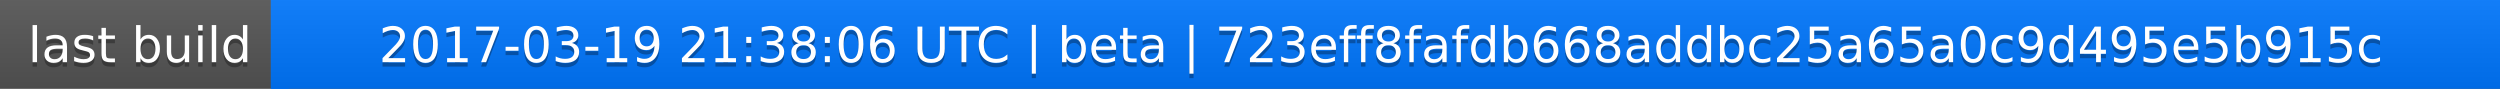
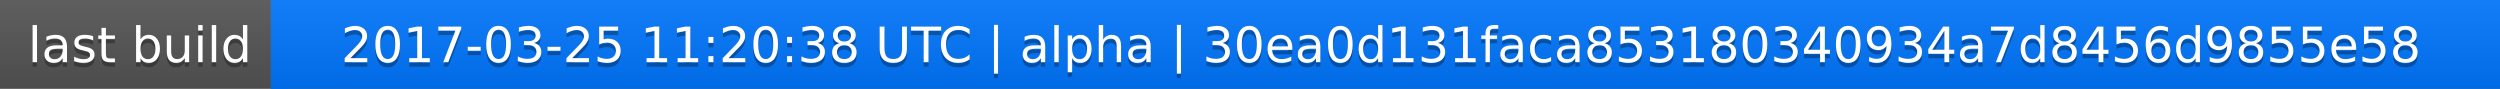
<svg xmlns="http://www.w3.org/2000/svg" width="563" height="20">
  <linearGradient id="a" x2="0" y2="100%">
    <stop offset="0" stop-color="#bbb" stop-opacity=".1" />
    <stop offset="1" stop-opacity=".1" />
  </linearGradient>
  <rect rx="0" width="563" height="20" fill="#555" />
  <rect rx="0" x="61" width="502" height="20" fill="#07f" />
  <path fill="#07f" d="M61 0h4v20h-4z" />
  <rect rx="0" width="563" height="20" fill="url(#a)" />
  <g fill="#fff" text-anchor="middle" font-family="DejaVu Sans,Verdana,Geneva,sans-serif" font-size="11">
    <text x="31.5" y="15" fill="#010101" fill-opacity=".3">last build</text>
    <text x="31.5" y="14">last build</text>
-     <text x="311" y="15" fill="#010101" fill-opacity=".3">2017-03-19 21:38:06 UTC | beta | 723eff8fafdb668addbc25a65a0c9d495e5b915c</text>
-     <text x="311" y="14">2017-03-19 21:38:06 UTC | beta | 723eff8fafdb668addbc25a65a0c9d495e5b915c</text>
+     <text x="311" y="15" fill="#010101" fill-opacity=".3">2017-03-25 11:20:38 UTC | alpha | 30ea0d131faca853180340934a7d8456d9855e58</text>
+     <text x="311" y="14">2017-03-25 11:20:38 UTC | alpha | 30ea0d131faca853180340934a7d8456d9855e58</text>
  </g>
</svg>
